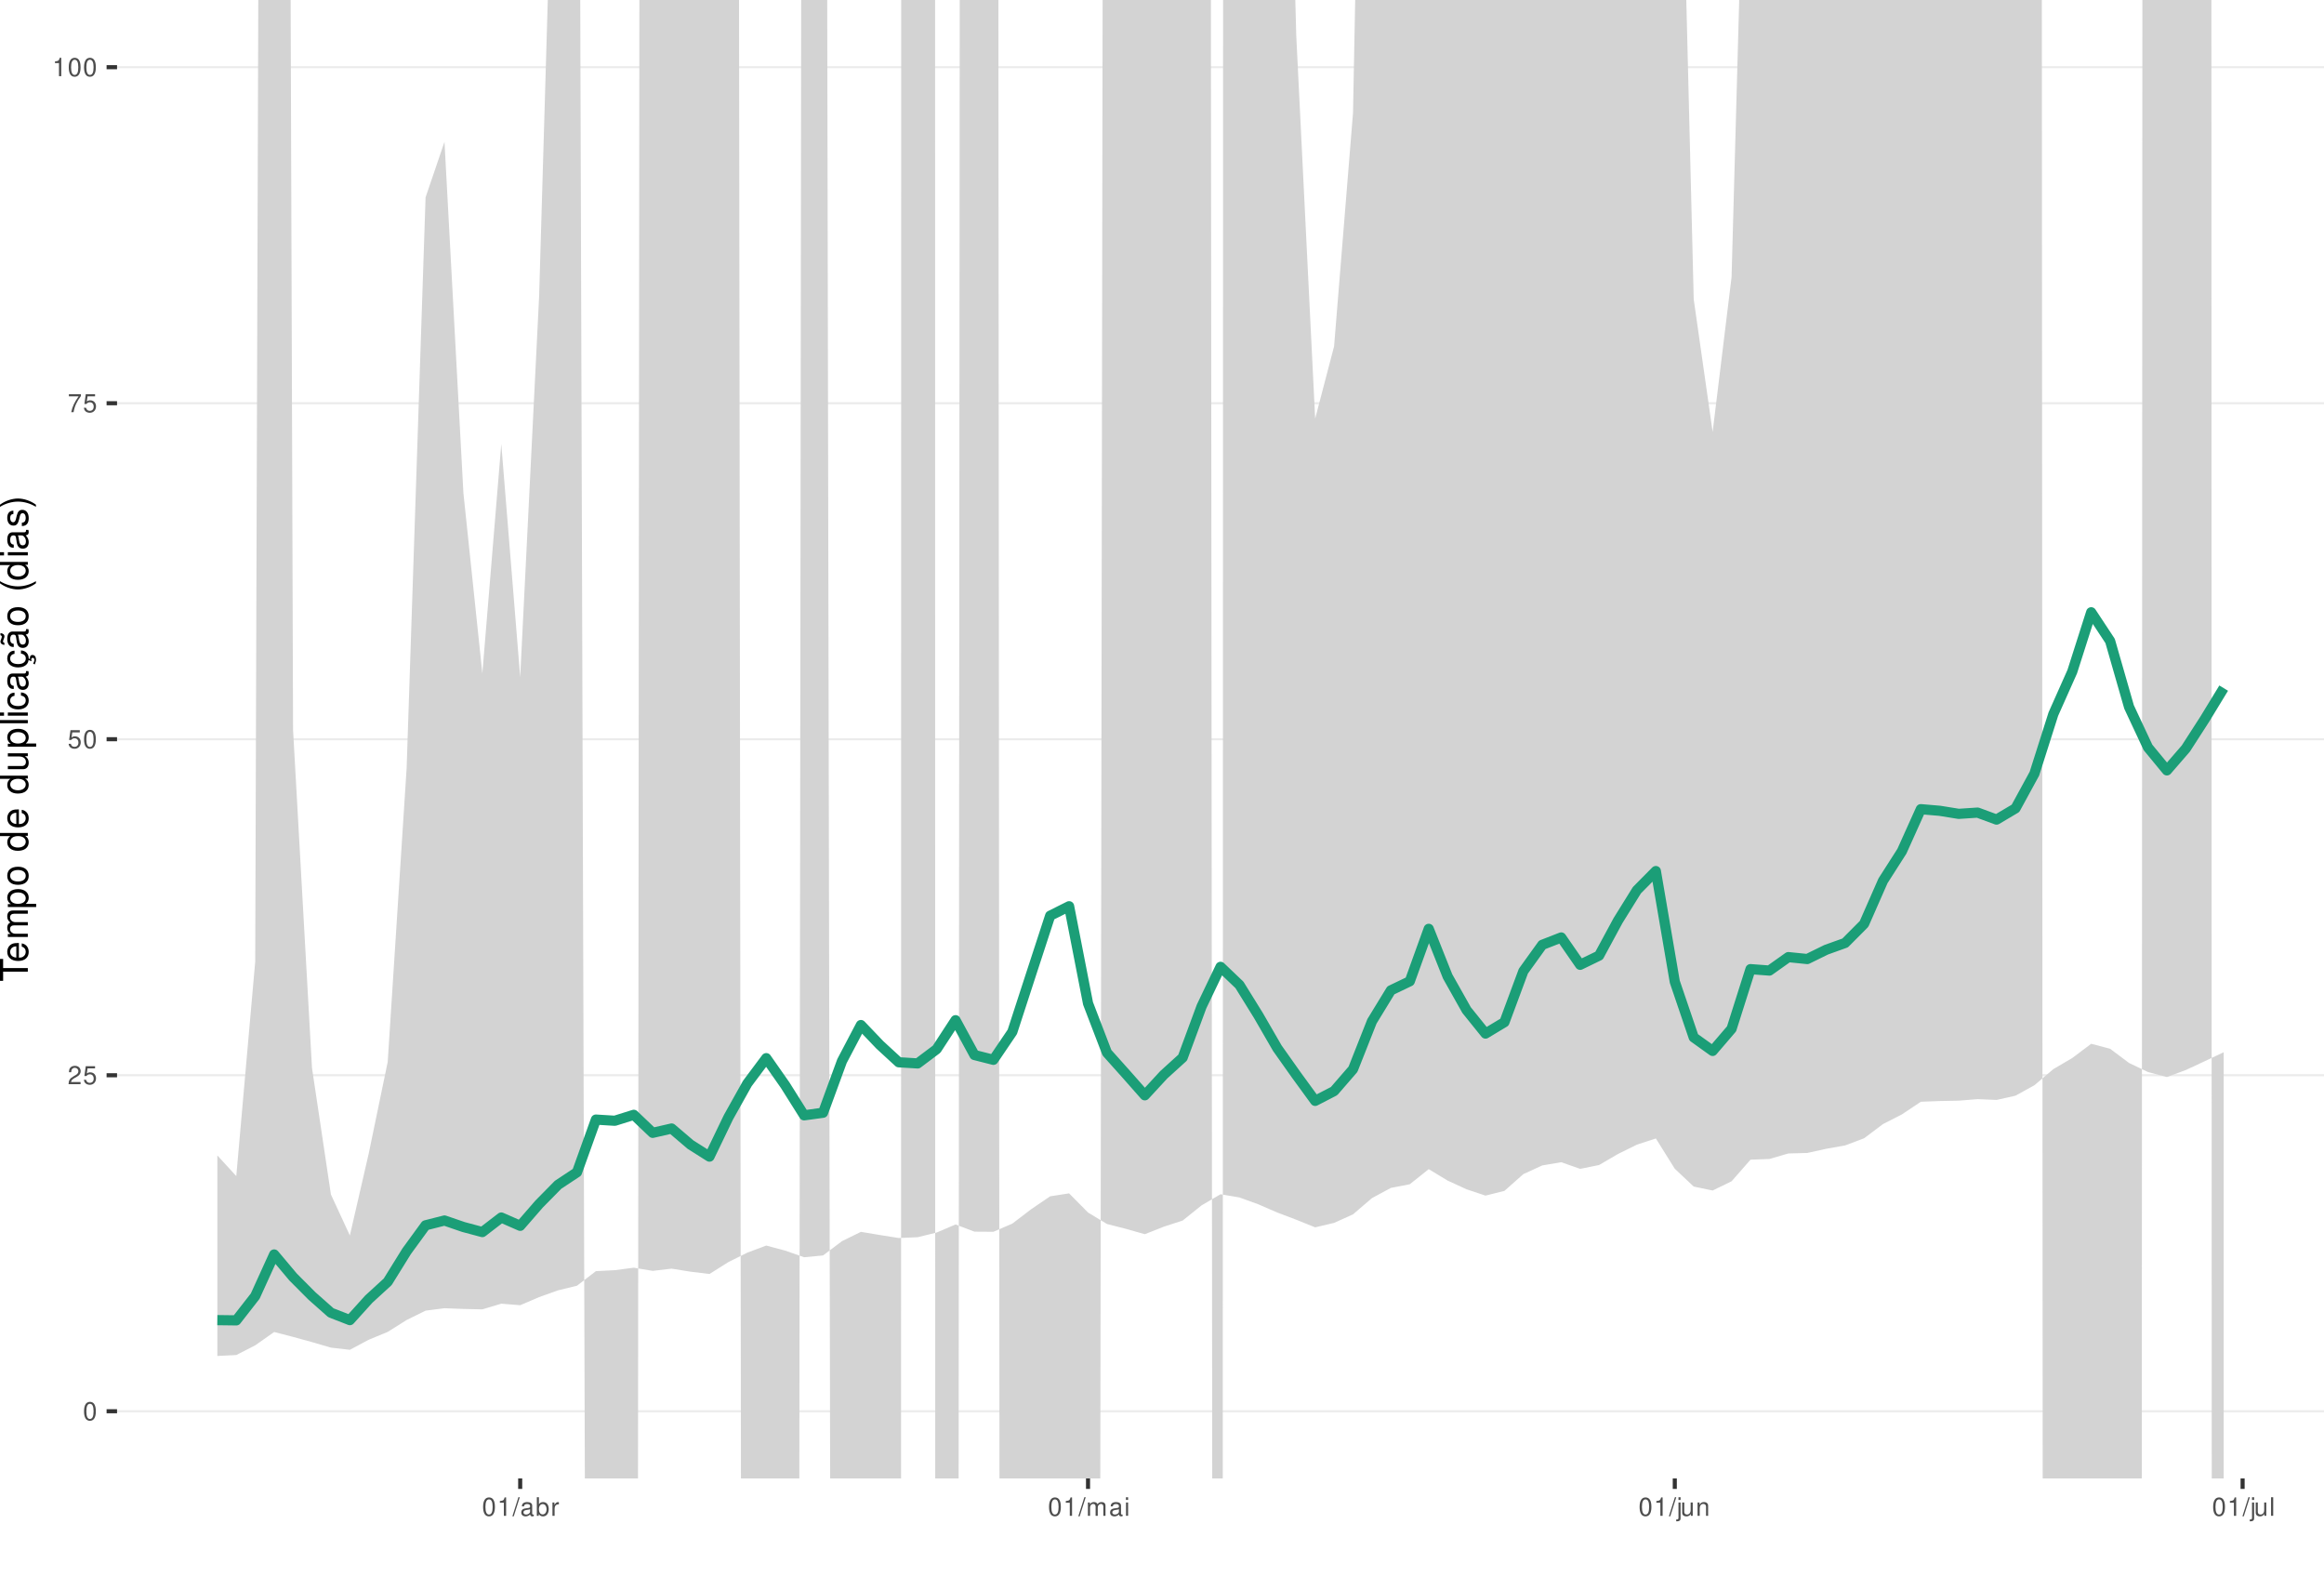
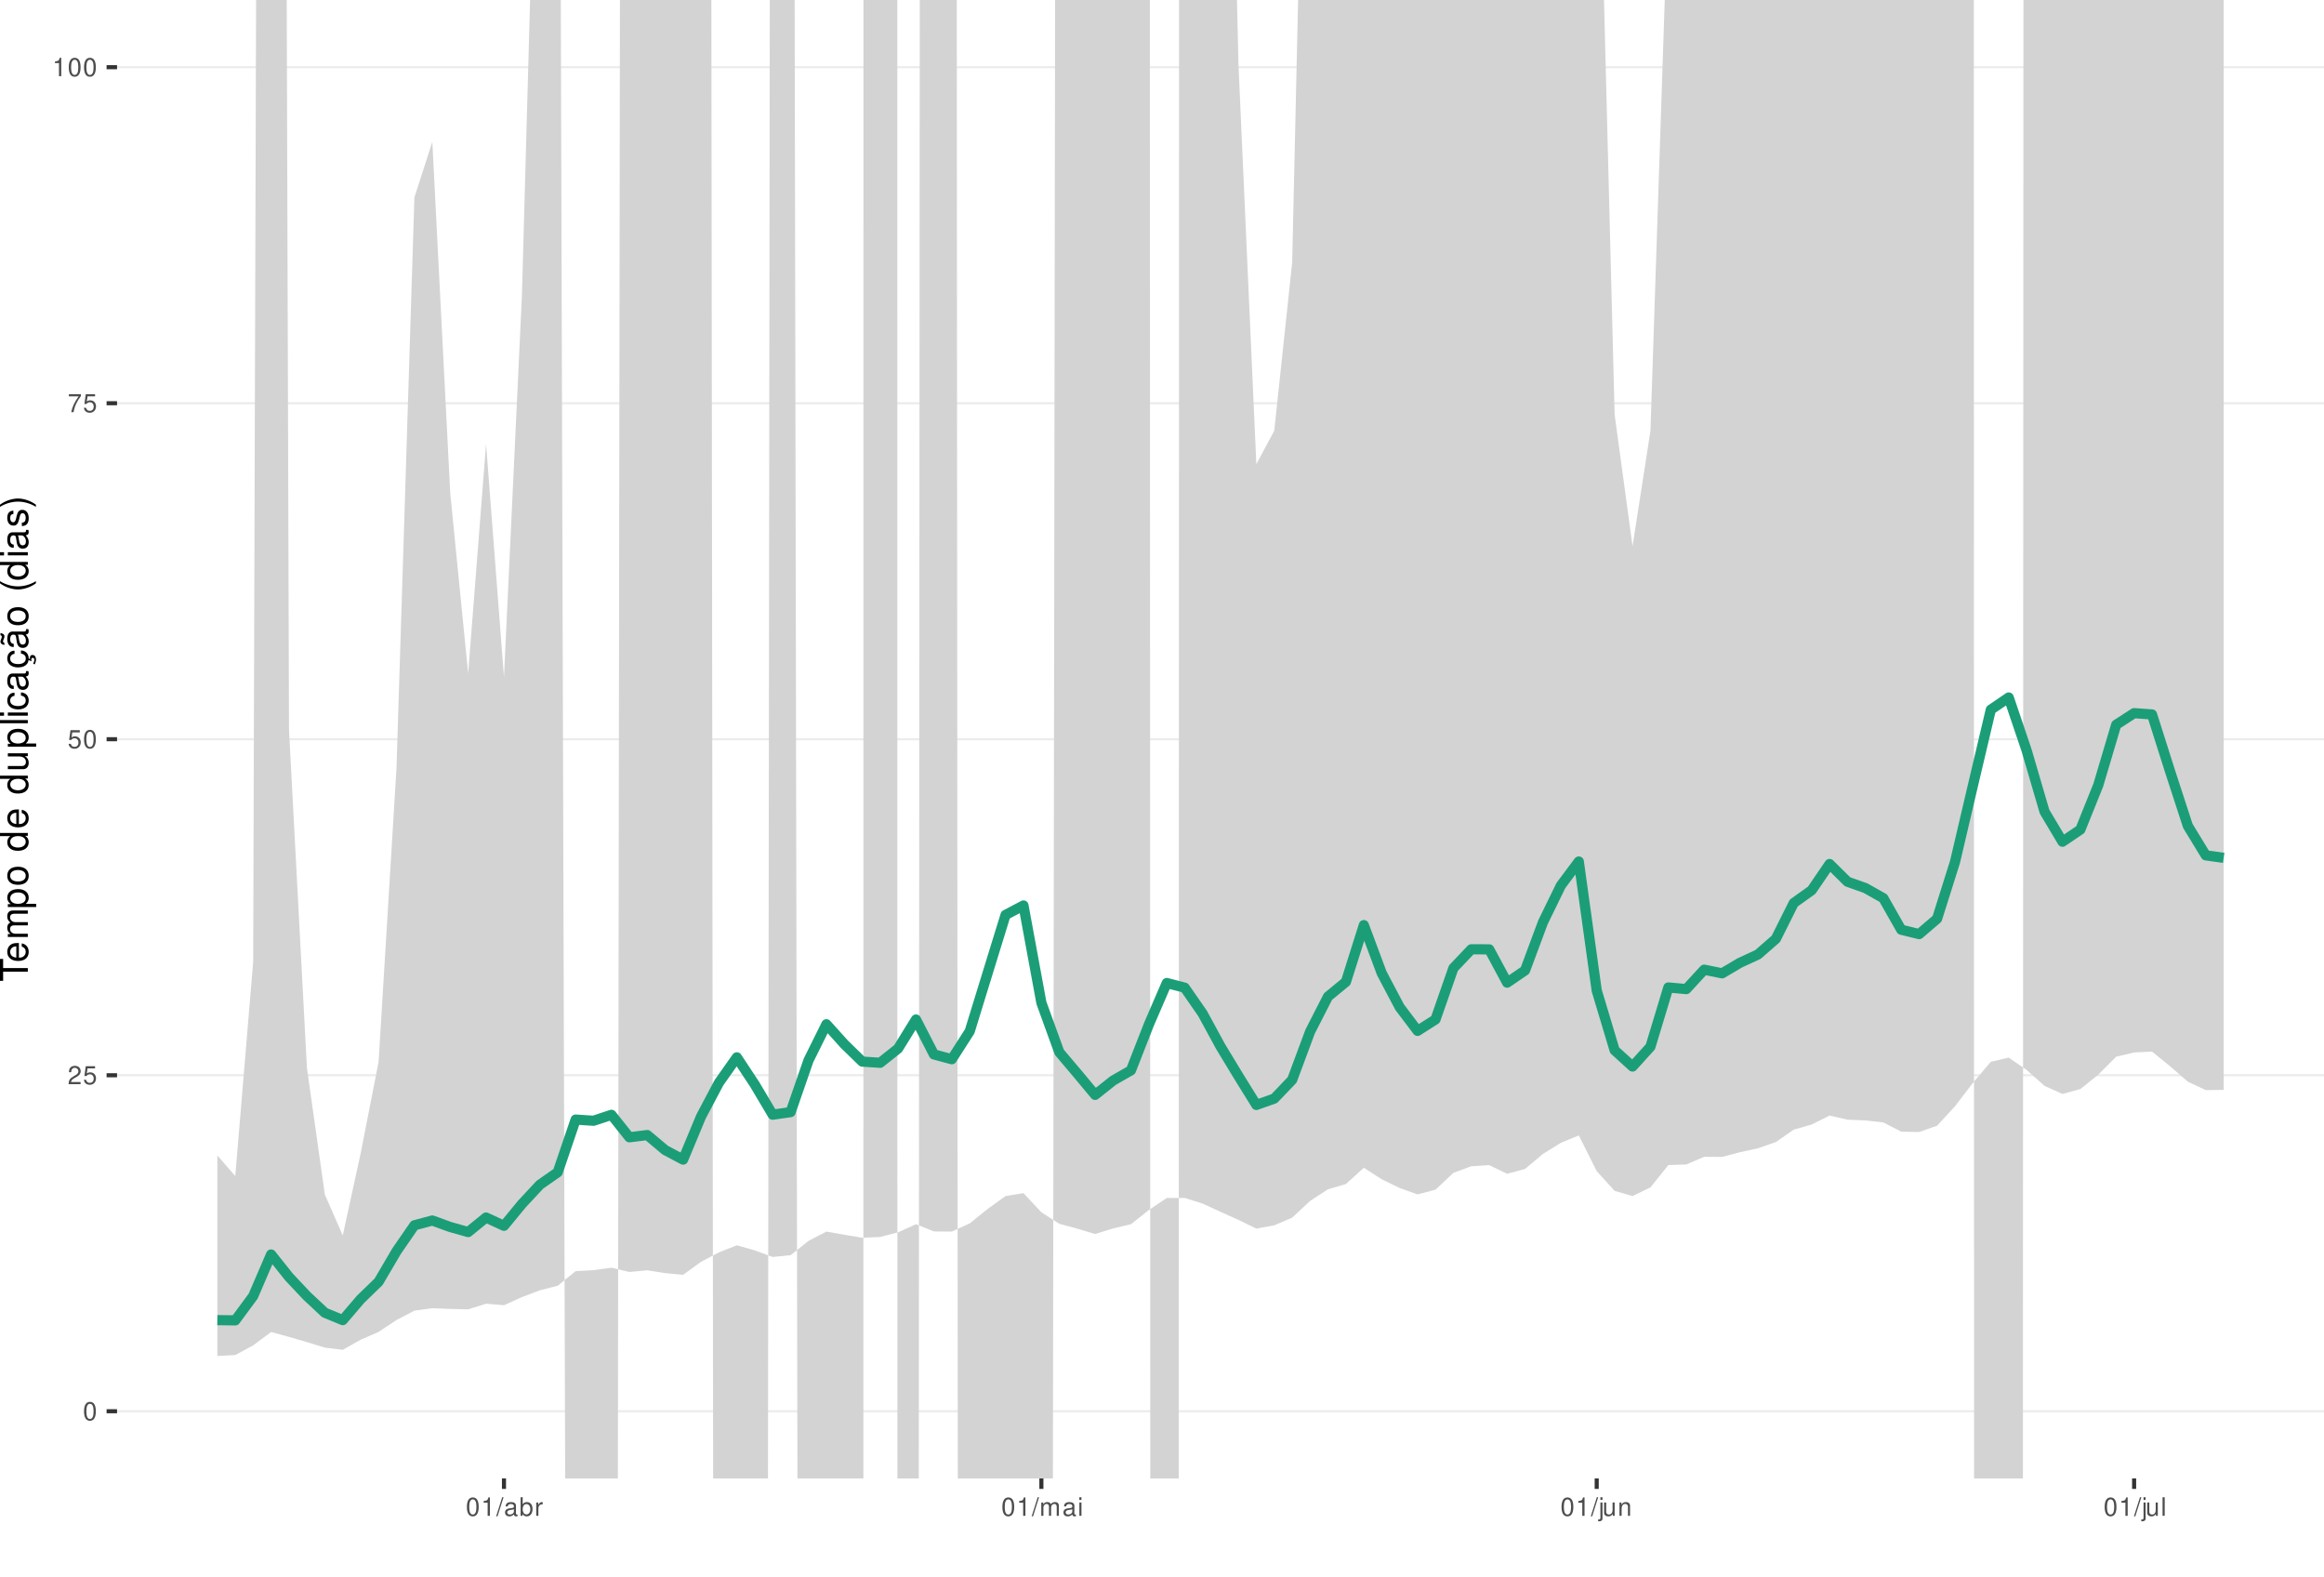
<svg xmlns="http://www.w3.org/2000/svg" xmlns:xlink="http://www.w3.org/1999/xlink" width="609pt" height="413pt" viewBox="0 0 609 413" version="1.1">
  <defs>
    <g>
      <symbol overflow="visible" id="glyph0-0">
        <path style="stroke:none;" d="" />
      </symbol>
      <symbol overflow="visible" id="glyph0-1">
        <path style="stroke:none;" d="M 1.828 -4.812 C 1.391 -4.812 0.984 -4.609 0.75 -4.281 C 0.438 -3.859 0.281 -3.219 0.281 -2.328 C 0.281 -0.703 0.812 0.156 1.828 0.156 C 2.828 0.156 3.375 -0.703 3.375 -2.297 C 3.375 -3.219 3.234 -3.844 2.922 -4.281 C 2.672 -4.625 2.281 -4.812 1.828 -4.812 Z M 1.828 -4.297 C 2.469 -4.297 2.781 -3.641 2.781 -2.344 C 2.781 -0.969 2.469 -0.328 1.812 -0.328 C 1.203 -0.328 0.891 -1 0.891 -2.328 C 0.891 -3.641 1.203 -4.297 1.828 -4.297 Z M 1.828 -4.297 " />
      </symbol>
      <symbol overflow="visible" id="glyph0-2">
        <path style="stroke:none;" d="M 3.375 -0.578 L 0.891 -0.578 C 0.938 -0.984 1.156 -1.234 1.734 -1.578 L 2.406 -1.953 C 3.062 -2.328 3.406 -2.812 3.406 -3.406 C 3.406 -3.812 3.234 -4.188 2.969 -4.438 C 2.688 -4.688 2.344 -4.812 1.891 -4.812 C 1.297 -4.812 0.844 -4.594 0.578 -4.188 C 0.422 -3.938 0.344 -3.641 0.328 -3.141 L 0.922 -3.141 C 0.938 -3.469 0.984 -3.672 1.062 -3.828 C 1.219 -4.125 1.516 -4.297 1.875 -4.297 C 2.406 -4.297 2.797 -3.906 2.797 -3.391 C 2.797 -3.016 2.578 -2.672 2.156 -2.438 L 1.547 -2.078 C 0.562 -1.516 0.281 -1.062 0.219 0 L 3.375 0 Z M 3.375 -0.578 " />
      </symbol>
      <symbol overflow="visible" id="glyph0-3">
        <path style="stroke:none;" d="M 3.172 -4.719 L 0.734 -4.719 L 0.375 -2.156 L 0.922 -2.156 C 1.188 -2.469 1.422 -2.594 1.797 -2.594 C 2.422 -2.594 2.812 -2.156 2.812 -1.453 C 2.812 -0.781 2.422 -0.359 1.781 -0.359 C 1.266 -0.359 0.953 -0.625 0.812 -1.156 L 0.234 -1.156 C 0.312 -0.766 0.375 -0.578 0.516 -0.406 C 0.781 -0.047 1.266 0.156 1.797 0.156 C 2.75 0.156 3.422 -0.547 3.422 -1.531 C 3.422 -2.469 2.797 -3.109 1.891 -3.109 C 1.562 -3.109 1.297 -3.016 1.016 -2.828 L 1.203 -4.141 L 3.172 -4.141 Z M 3.172 -4.719 " />
      </symbol>
      <symbol overflow="visible" id="glyph0-4">
        <path style="stroke:none;" d="M 3.469 -4.719 L 0.312 -4.719 L 0.312 -4.141 L 2.859 -4.141 C 1.734 -2.531 1.266 -1.547 0.922 0 L 1.547 0 C 1.797 -1.516 2.391 -2.812 3.469 -4.234 Z M 3.469 -4.719 " />
      </symbol>
      <symbol overflow="visible" id="glyph0-5">
        <path style="stroke:none;" d="M 1.719 -3.422 L 1.719 0 L 2.312 0 L 2.312 -4.812 L 1.922 -4.812 C 1.719 -4.078 1.578 -3.969 0.672 -3.859 L 0.672 -3.422 Z M 1.719 -3.422 " />
      </symbol>
      <symbol overflow="visible" id="glyph0-6">
        <path style="stroke:none;" d="M 1.531 -4.859 L -0.047 0.141 L 0.312 0.141 L 1.891 -4.859 Z M 1.531 -4.859 " />
      </symbol>
      <symbol overflow="visible" id="glyph0-7">
        <path style="stroke:none;" d="M 3.562 -0.328 C 3.5 -0.312 3.469 -0.312 3.438 -0.312 C 3.25 -0.312 3.141 -0.406 3.141 -0.578 L 3.141 -2.641 C 3.141 -3.25 2.688 -3.594 1.828 -3.594 C 1.312 -3.594 0.906 -3.438 0.672 -3.188 C 0.516 -3 0.453 -2.797 0.438 -2.453 L 0.984 -2.453 C 1.031 -2.875 1.297 -3.078 1.812 -3.078 C 2.312 -3.078 2.594 -2.891 2.594 -2.562 L 2.594 -2.406 C 2.578 -2.172 2.469 -2.078 2.016 -2.031 C 1.219 -1.922 1.109 -1.891 0.891 -1.812 C 0.484 -1.641 0.281 -1.328 0.281 -0.875 C 0.281 -0.25 0.719 0.156 1.422 0.156 C 1.859 0.156 2.219 0 2.609 -0.359 C 2.656 0 2.828 0.156 3.188 0.156 C 3.297 0.156 3.375 0.141 3.562 0.094 Z M 2.594 -1.094 C 2.594 -0.906 2.531 -0.797 2.375 -0.641 C 2.141 -0.438 1.875 -0.328 1.547 -0.328 C 1.109 -0.328 0.859 -0.547 0.859 -0.891 C 0.859 -1.266 1.094 -1.438 1.703 -1.531 C 2.297 -1.609 2.406 -1.641 2.594 -1.719 Z M 2.594 -1.094 " />
      </symbol>
      <symbol overflow="visible" id="glyph0-8">
        <path style="stroke:none;" d="M 0.359 -4.859 L 0.359 0 L 0.859 0 L 0.859 -0.453 C 1.125 -0.047 1.484 0.156 1.969 0.156 C 2.875 0.156 3.484 -0.594 3.484 -1.75 C 3.484 -2.891 2.922 -3.594 1.984 -3.594 C 1.516 -3.594 1.172 -3.406 0.906 -3.016 L 0.906 -4.859 Z M 1.891 -3.062 C 2.5 -3.062 2.906 -2.531 2.906 -1.703 C 2.906 -0.906 2.484 -0.359 1.891 -0.359 C 1.297 -0.359 0.906 -0.906 0.906 -1.719 C 0.906 -2.531 1.297 -3.062 1.891 -3.062 Z M 1.891 -3.062 " />
      </symbol>
      <symbol overflow="visible" id="glyph0-9">
        <path style="stroke:none;" d="M 0.453 -3.484 L 0.453 0 L 1.016 0 L 1.016 -1.812 C 1.031 -2.656 1.375 -3.016 2.141 -3 L 2.141 -3.562 C 2.047 -3.578 1.984 -3.594 1.922 -3.594 C 1.562 -3.594 1.297 -3.375 0.969 -2.859 L 0.969 -3.484 Z M 0.453 -3.484 " />
      </symbol>
      <symbol overflow="visible" id="glyph0-10">
        <path style="stroke:none;" d="M 0.469 -3.484 L 0.469 0 L 1.031 0 L 1.031 -2.188 C 1.031 -2.703 1.391 -3.109 1.844 -3.109 C 2.25 -3.109 2.484 -2.844 2.484 -2.406 L 2.484 0 L 3.047 0 L 3.047 -2.188 C 3.047 -2.703 3.422 -3.109 3.875 -3.109 C 4.266 -3.109 4.516 -2.844 4.516 -2.406 L 4.516 0 L 5.078 0 L 5.078 -2.609 C 5.078 -3.234 4.719 -3.594 4.062 -3.594 C 3.594 -3.594 3.312 -3.453 2.984 -3.062 C 2.781 -3.422 2.5 -3.594 2.047 -3.594 C 1.578 -3.594 1.266 -3.422 0.984 -3 L 0.984 -3.484 Z M 0.469 -3.484 " />
      </symbol>
      <symbol overflow="visible" id="glyph0-11">
        <path style="stroke:none;" d="M 1 -3.484 L 0.453 -3.484 L 0.453 0 L 1 0 Z M 1 -4.859 L 0.438 -4.859 L 0.438 -4.156 L 1 -4.156 Z M 1 -4.859 " />
      </symbol>
      <symbol overflow="visible" id="glyph0-12">
        <path style="stroke:none;" d="M 0.469 -3.484 L 0.469 0.5 C 0.469 0.859 0.359 0.969 0.016 0.969 C -0.031 0.969 -0.047 0.969 -0.125 0.953 L -0.125 1.438 C -0.047 1.438 -0.016 1.453 0.062 1.453 C 0.688 1.453 1.016 1.203 1.016 0.719 L 1.016 -3.484 Z M 1.016 -4.859 L 0.469 -4.859 L 0.469 -4.156 L 1.016 -4.156 Z M 1.016 -4.859 " />
      </symbol>
      <symbol overflow="visible" id="glyph0-13">
        <path style="stroke:none;" d="M 3.203 0 L 3.203 -3.484 L 2.656 -3.484 L 2.656 -1.516 C 2.656 -0.797 2.281 -0.328 1.703 -0.328 C 1.266 -0.328 0.984 -0.594 0.984 -1.016 L 0.984 -3.484 L 0.438 -3.484 L 0.438 -0.797 C 0.438 -0.219 0.859 0.156 1.547 0.156 C 2.062 0.156 2.391 -0.031 2.703 -0.484 L 2.703 0 Z M 3.203 0 " />
      </symbol>
      <symbol overflow="visible" id="glyph0-14">
        <path style="stroke:none;" d="M 0.469 -3.484 L 0.469 0 L 1.031 0 L 1.031 -1.922 C 1.031 -2.641 1.391 -3.109 1.969 -3.109 C 2.406 -3.109 2.688 -2.828 2.688 -2.422 L 2.688 0 L 3.234 0 L 3.234 -2.641 C 3.234 -3.219 2.812 -3.594 2.141 -3.594 C 1.625 -3.594 1.281 -3.391 0.984 -2.906 L 0.984 -3.484 Z M 0.469 -3.484 " />
      </symbol>
      <symbol overflow="visible" id="glyph0-15">
        <path style="stroke:none;" d="M 1.016 -4.859 L 0.453 -4.859 L 0.453 0 L 1.016 0 Z M 1.016 -4.859 " />
      </symbol>
      <symbol overflow="visible" id="glyph1-0">
        <path style="stroke:none;" d="" />
      </symbol>
      <symbol overflow="visible" id="glyph1-1">
        <path style="stroke:none;" d="M -6.469 -3.547 L -6.469 -5.938 L -7.297 -5.938 L -7.297 -0.203 L -6.469 -0.203 L -6.469 -2.609 L 0 -2.609 L 0 -3.547 Z M -6.469 -3.547 " />
      </symbol>
      <symbol overflow="visible" id="glyph1-2">
        <path style="stroke:none;" d="M -2.344 -5.125 C -3.141 -5.125 -3.625 -5.062 -4.016 -4.922 C -4.875 -4.578 -5.391 -3.781 -5.391 -2.797 C -5.391 -1.344 -4.281 -0.406 -2.547 -0.406 C -0.812 -0.406 0.234 -1.297 0.234 -2.781 C 0.234 -3.984 -0.453 -4.812 -1.594 -5.016 L -1.594 -4.188 C -0.906 -3.953 -0.547 -3.484 -0.547 -2.812 C -0.547 -2.281 -0.781 -1.828 -1.219 -1.547 C -1.516 -1.344 -1.812 -1.281 -2.344 -1.266 Z M -3.016 -1.297 C -3.984 -1.359 -4.625 -1.953 -4.625 -2.797 C -4.625 -3.641 -3.953 -4.234 -3.016 -4.234 Z M -3.016 -1.297 " />
      </symbol>
      <symbol overflow="visible" id="glyph1-3">
        <path style="stroke:none;" d="M -5.234 -0.703 L 0 -0.703 L 0 -1.547 L -3.297 -1.547 C -4.047 -1.547 -4.656 -2.094 -4.656 -2.766 C -4.656 -3.391 -4.281 -3.734 -3.609 -3.734 L 0 -3.734 L 0 -4.578 L -3.297 -4.578 C -4.047 -4.578 -4.656 -5.125 -4.656 -5.812 C -4.656 -6.422 -4.266 -6.781 -3.609 -6.781 L 0 -6.781 L 0 -7.625 L -3.938 -7.625 C -4.875 -7.625 -5.391 -7.078 -5.391 -6.094 C -5.391 -5.406 -5.188 -4.984 -4.594 -4.484 C -5.156 -4.188 -5.391 -3.766 -5.391 -3.078 C -5.391 -2.375 -5.125 -1.906 -4.5 -1.469 L -5.234 -1.469 Z M -5.234 -0.703 " />
      </symbol>
      <symbol overflow="visible" id="glyph1-4">
        <path style="stroke:none;" d="M 2.188 -0.547 L 2.188 -1.375 L -0.547 -1.375 C -0.016 -1.812 0.234 -2.312 0.234 -2.984 C 0.234 -4.344 -0.859 -5.234 -2.531 -5.234 C -4.297 -5.234 -5.391 -4.375 -5.391 -2.984 C -5.391 -2.266 -5.062 -1.703 -4.453 -1.312 L -5.234 -1.312 L -5.234 -0.547 Z M -4.609 -2.844 C -4.609 -3.766 -3.797 -4.359 -2.547 -4.359 C -1.359 -4.359 -0.547 -3.75 -0.547 -2.844 C -0.547 -1.953 -1.344 -1.375 -2.578 -1.375 C -3.812 -1.375 -4.609 -1.953 -4.609 -2.844 Z M -4.609 -2.844 " />
      </symbol>
      <symbol overflow="visible" id="glyph1-5">
        <path style="stroke:none;" d="M -5.391 -2.719 C -5.391 -1.234 -4.344 -0.359 -2.578 -0.359 C -0.812 -0.359 0.234 -1.234 0.234 -2.734 C 0.234 -4.203 -0.812 -5.094 -2.547 -5.094 C -4.359 -5.094 -5.391 -4.234 -5.391 -2.719 Z M -4.625 -2.734 C -4.625 -3.672 -3.844 -4.234 -2.547 -4.234 C -1.312 -4.234 -0.547 -3.656 -0.547 -2.734 C -0.547 -1.797 -1.312 -1.234 -2.578 -1.234 C -3.844 -1.234 -4.625 -1.797 -4.625 -2.734 Z M -4.625 -2.734 " />
      </symbol>
      <symbol overflow="visible" id="glyph1-6">
        <path style="stroke:none;" d="" />
      </symbol>
      <symbol overflow="visible" id="glyph1-7">
        <path style="stroke:none;" d="M -7.297 -4.953 L -7.297 -4.125 L -4.578 -4.125 C -5.109 -3.766 -5.391 -3.203 -5.391 -2.516 C -5.391 -1.156 -4.297 -0.266 -2.625 -0.266 C -0.859 -0.266 0.234 -1.125 0.234 -2.547 C 0.234 -3.266 -0.047 -3.766 -0.688 -4.203 L 0 -4.203 L 0 -4.953 Z M -4.609 -2.656 C -4.609 -3.547 -3.812 -4.125 -2.562 -4.125 C -1.344 -4.125 -0.547 -3.547 -0.547 -2.656 C -0.547 -1.734 -1.359 -1.125 -2.578 -1.125 C -3.797 -1.125 -4.609 -1.734 -4.609 -2.656 Z M -4.609 -2.656 " />
      </symbol>
      <symbol overflow="visible" id="glyph1-8">
        <path style="stroke:none;" d="M 0 -4.812 L -5.234 -4.812 L -5.234 -3.984 L -2.266 -3.984 C -1.203 -3.984 -0.5 -3.438 -0.5 -2.562 C -0.5 -1.906 -0.906 -1.484 -1.531 -1.484 L -5.234 -1.484 L -5.234 -0.656 L -1.203 -0.656 C -0.328 -0.656 0.234 -1.297 0.234 -2.312 C 0.234 -3.094 -0.047 -3.578 -0.734 -4.062 L 0 -4.062 Z M 0 -4.812 " />
      </symbol>
      <symbol overflow="visible" id="glyph1-9">
        <path style="stroke:none;" d="M -7.297 -1.516 L -7.297 -0.688 L 0 -0.688 L 0 -1.516 Z M -7.297 -1.516 " />
      </symbol>
      <symbol overflow="visible" id="glyph1-10">
        <path style="stroke:none;" d="M -5.234 -1.5 L -5.234 -0.672 L 0 -0.672 L 0 -1.5 Z M -7.297 -1.5 L -7.297 -0.656 L -6.234 -0.656 L -6.234 -1.5 Z M -7.297 -1.5 " />
      </symbol>
      <symbol overflow="visible" id="glyph1-11">
        <path style="stroke:none;" d="M -3.484 -4.703 C -3.984 -4.672 -4.312 -4.562 -4.609 -4.359 C -5.094 -4 -5.391 -3.375 -5.391 -2.641 C -5.391 -1.219 -4.266 -0.312 -2.531 -0.312 C -0.844 -0.312 0.234 -1.203 0.234 -2.625 C 0.234 -3.875 -0.516 -4.672 -1.797 -4.766 L -1.797 -3.938 C -0.953 -3.797 -0.547 -3.359 -0.547 -2.656 C -0.547 -1.734 -1.297 -1.188 -2.531 -1.188 C -3.844 -1.188 -4.625 -1.719 -4.625 -2.625 C -4.625 -3.328 -4.203 -3.766 -3.484 -3.875 Z M -3.484 -4.703 " />
      </symbol>
      <symbol overflow="visible" id="glyph1-12">
        <path style="stroke:none;" d="M -0.484 -5.344 C -0.469 -5.266 -0.469 -5.219 -0.469 -5.172 C -0.469 -4.875 -0.625 -4.719 -0.875 -4.719 L -3.953 -4.719 C -4.891 -4.719 -5.391 -4.047 -5.391 -2.75 C -5.391 -1.984 -5.172 -1.375 -4.781 -1.016 C -4.516 -0.766 -4.203 -0.672 -3.688 -0.656 L -3.688 -1.484 C -4.328 -1.562 -4.625 -1.938 -4.625 -2.719 C -4.625 -3.484 -4.344 -3.891 -3.844 -3.891 L -3.625 -3.891 C -3.266 -3.875 -3.125 -3.703 -3.047 -3.016 C -2.891 -1.844 -2.844 -1.656 -2.719 -1.344 C -2.453 -0.734 -2 -0.422 -1.312 -0.422 C -0.375 -0.422 0.234 -1.078 0.234 -2.141 C 0.234 -2.797 0 -3.328 -0.547 -3.922 C 0 -3.984 0.234 -4.234 0.234 -4.781 C 0.234 -4.953 0.203 -5.062 0.141 -5.344 Z M -1.656 -3.891 C -1.375 -3.891 -1.203 -3.812 -0.969 -3.562 C -0.656 -3.219 -0.5 -2.812 -0.5 -2.312 C -0.5 -1.672 -0.812 -1.297 -1.344 -1.297 C -1.891 -1.297 -2.172 -1.656 -2.297 -2.547 C -2.422 -3.438 -2.453 -3.609 -2.594 -3.891 Z M -1.656 -3.891 " />
      </symbol>
      <symbol overflow="visible" id="glyph1-13">
        <path style="stroke:none;" d="M 0.234 -2.641 C 0.234 -3.875 -0.547 -4.703 -1.797 -4.766 L -1.797 -3.938 C -0.953 -3.797 -0.531 -3.359 -0.531 -2.656 C -0.531 -1.734 -1.281 -1.188 -2.516 -1.188 C -3.844 -1.188 -4.625 -1.719 -4.625 -2.625 C -4.625 -3.328 -4.203 -3.766 -3.484 -3.875 L -3.484 -4.703 C -3.984 -4.672 -4.312 -4.562 -4.609 -4.359 C -5.094 -4 -5.391 -3.375 -5.391 -2.641 C -5.391 -1.219 -4.266 -0.312 -2.531 -0.312 C -1.469 -0.312 -0.625 -0.672 -0.156 -1.312 C 0.047 -1.594 0.125 -1.812 0.203 -2.25 L 0.922 -1.938 L 0.984 -2.062 C 0.938 -2.188 0.906 -2.25 0.906 -2.375 C 0.906 -2.656 1.047 -2.828 1.281 -2.828 C 1.547 -2.828 1.734 -2.594 1.734 -2.297 C 1.734 -2.031 1.672 -1.844 1.438 -1.406 L 1.406 -1.312 L 1.812 -1.094 C 2.078 -1.75 2.141 -1.953 2.141 -2.344 C 2.141 -3.109 1.781 -3.578 1.203 -3.578 C 0.781 -3.578 0.547 -3.297 0.547 -2.797 C 0.547 -2.703 0.547 -2.641 0.562 -2.516 Z M 0.234 -2.641 " />
      </symbol>
      <symbol overflow="visible" id="glyph1-14">
        <path style="stroke:none;" d="M -0.484 -5.344 C -0.469 -5.266 -0.469 -5.219 -0.469 -5.172 C -0.469 -4.875 -0.625 -4.719 -0.875 -4.719 L -3.953 -4.719 C -4.891 -4.719 -5.391 -4.047 -5.391 -2.75 C -5.391 -1.984 -5.172 -1.375 -4.781 -1.016 C -4.516 -0.766 -4.203 -0.672 -3.688 -0.656 L -3.688 -1.484 C -4.328 -1.562 -4.625 -1.938 -4.625 -2.719 C -4.625 -3.484 -4.344 -3.891 -3.844 -3.891 L -3.625 -3.891 C -3.266 -3.875 -3.125 -3.703 -3.047 -3.016 C -2.891 -1.844 -2.844 -1.656 -2.719 -1.344 C -2.453 -0.734 -2 -0.422 -1.312 -0.422 C -0.375 -0.422 0.234 -1.078 0.234 -2.141 C 0.234 -2.797 0 -3.328 -0.547 -3.922 C 0 -3.984 0.234 -4.234 0.234 -4.781 C 0.234 -4.953 0.203 -5.062 0.141 -5.344 Z M -1.656 -3.891 C -1.375 -3.891 -1.203 -3.812 -0.969 -3.562 C -0.656 -3.219 -0.5 -2.812 -0.5 -2.312 C -0.5 -1.672 -0.812 -1.297 -1.344 -1.297 C -1.891 -1.297 -2.172 -1.656 -2.297 -2.547 C -2.422 -3.438 -2.453 -3.609 -2.594 -3.891 Z M -7.172 -3.75 C -6.922 -3.672 -6.812 -3.547 -6.812 -3.375 C -6.812 -3.25 -6.875 -2.984 -6.984 -2.734 C -7.156 -2.312 -7.172 -2.25 -7.172 -2.047 C -7.172 -1.594 -6.797 -1.297 -6.141 -1.188 L -6.141 -1.766 C -6.375 -1.812 -6.5 -1.938 -6.5 -2.094 C -6.5 -2.203 -6.469 -2.344 -6.375 -2.578 C -6.156 -3.156 -6.125 -3.234 -6.125 -3.438 C -6.125 -3.922 -6.484 -4.219 -7.172 -4.312 Z M -7.172 -3.75 " />
      </symbol>
      <symbol overflow="visible" id="glyph1-15">
        <path style="stroke:none;" d="M -7.297 -2.359 C -5.984 -1.359 -4.156 -0.734 -2.594 -0.734 C -1.016 -0.734 0.812 -1.359 2.125 -2.359 L 2.125 -2.906 C 0.688 -2.031 -0.984 -1.547 -2.594 -1.547 C -4.188 -1.547 -5.875 -2.031 -7.297 -2.906 Z M -7.297 -2.359 " />
      </symbol>
      <symbol overflow="visible" id="glyph1-16">
        <path style="stroke:none;" d="M -3.781 -4.375 C -4.812 -4.375 -5.391 -3.688 -5.391 -2.484 C -5.391 -1.266 -4.766 -0.469 -3.797 -0.469 C -2.969 -0.469 -2.578 -0.891 -2.281 -2.125 L -2.094 -2.906 C -1.953 -3.484 -1.734 -3.719 -1.375 -3.719 C -0.875 -3.719 -0.547 -3.234 -0.547 -2.5 C -0.547 -2.047 -0.672 -1.672 -0.891 -1.453 C -1.047 -1.328 -1.188 -1.266 -1.562 -1.219 L -1.562 -0.344 C -0.344 -0.375 0.234 -1.062 0.234 -2.438 C 0.234 -3.75 -0.422 -4.594 -1.438 -4.594 C -2.203 -4.594 -2.641 -4.156 -2.891 -3.109 L -3.078 -2.312 C -3.234 -1.625 -3.453 -1.344 -3.828 -1.344 C -4.312 -1.344 -4.625 -1.766 -4.625 -2.453 C -4.625 -3.125 -4.328 -3.484 -3.781 -3.5 Z M -3.781 -4.375 " />
      </symbol>
      <symbol overflow="visible" id="glyph1-17">
        <path style="stroke:none;" d="M 2.125 -0.938 C 0.812 -1.938 -1.016 -2.562 -2.578 -2.562 C -4.156 -2.562 -5.984 -1.938 -7.297 -0.938 L -7.297 -0.375 C -5.859 -1.266 -4.188 -1.75 -2.578 -1.75 C -0.984 -1.75 0.703 -1.266 2.125 -0.375 Z M 2.125 -0.938 " />
      </symbol>
    </g>
    <clipPath id="clip1">
      <path d="M 30.672 0 L 609 0 L 609 387.328 L 30.672 387.328 Z M 30.672 0 " />
    </clipPath>
    <clipPath id="clip2">
      <path d="M 30.672 369 L 609 369 L 609 370 L 30.672 370 Z M 30.672 369 " />
    </clipPath>
    <clipPath id="clip3">
      <path d="M 30.672 281 L 609 281 L 609 282 L 30.672 282 Z M 30.672 281 " />
    </clipPath>
    <clipPath id="clip4">
      <path d="M 30.672 193 L 609 193 L 609 194 L 30.672 194 Z M 30.672 193 " />
    </clipPath>
    <clipPath id="clip5">
      <path d="M 30.672 105 L 609 105 L 609 106 L 30.672 106 Z M 30.672 105 " />
    </clipPath>
    <clipPath id="clip6">
      <path d="M 30.672 17 L 609 17 L 609 18 L 30.672 18 Z M 30.672 17 " />
    </clipPath>
    <clipPath id="clip7">
      <path d="M 56 0 L 583 0 L 583 387.328 L 56 387.328 Z M 56 0 " />
    </clipPath>
  </defs>
  <g id="surface36">
    <rect x="0" y="0" width="609" height="413" style="fill:rgb(100%,100%,100%);fill-opacity:1;stroke:none;" />
    <rect x="0" y="0" width="609" height="413" style="fill:rgb(100%,100%,100%);fill-opacity:1;stroke:none;" />
    <path style="fill:none;stroke-width:1.067;stroke-linecap:round;stroke-linejoin:round;stroke:rgb(100%,100%,100%);stroke-opacity:1;stroke-miterlimit:10;" d="M 0 413 L 609 413 L 609 0 L 0 0 Z M 0 413 " />
    <g clip-path="url(#clip1)" clip-rule="nonzero">
      <path style=" stroke:none;fill-rule:nonzero;fill:rgb(100%,100%,100%);fill-opacity:1;" d="M 30.672 387.328 L 609 387.328 L 609 0 L 30.672 0 Z M 30.672 387.328 " />
    </g>
    <g clip-path="url(#clip2)" clip-rule="nonzero">
      <path style="fill:none;stroke-width:0.533;stroke-linecap:butt;stroke-linejoin:round;stroke:rgb(92.157%,92.157%,92.157%);stroke-opacity:1;stroke-miterlimit:10;" d="M 30.672 369.723 L 609 369.723 " />
    </g>
    <g clip-path="url(#clip3)" clip-rule="nonzero">
      <path style="fill:none;stroke-width:0.533;stroke-linecap:butt;stroke-linejoin:round;stroke:rgb(92.157%,92.157%,92.157%);stroke-opacity:1;stroke-miterlimit:10;" d="M 30.672 281.695 L 609 281.695 " />
    </g>
    <g clip-path="url(#clip4)" clip-rule="nonzero">
      <path style="fill:none;stroke-width:0.533;stroke-linecap:butt;stroke-linejoin:round;stroke:rgb(92.157%,92.157%,92.157%);stroke-opacity:1;stroke-miterlimit:10;" d="M 30.672 193.664 L 609 193.664 " />
    </g>
    <g clip-path="url(#clip5)" clip-rule="nonzero">
      <path style="fill:none;stroke-width:0.533;stroke-linecap:butt;stroke-linejoin:round;stroke:rgb(92.157%,92.157%,92.157%);stroke-opacity:1;stroke-miterlimit:10;" d="M 30.672 105.637 L 609 105.637 " />
    </g>
    <g clip-path="url(#clip6)" clip-rule="nonzero">
      <path style="fill:none;stroke-width:0.533;stroke-linecap:butt;stroke-linejoin:round;stroke:rgb(92.157%,92.157%,92.157%);stroke-opacity:1;stroke-miterlimit:10;" d="M 30.672 17.605 L 609 17.605 " />
    </g>
    <g clip-path="url(#clip7)" clip-rule="nonzero">
-       <path style=" stroke:none;fill-rule:nonzero;fill:rgb(82.745%,82.745%,82.745%);fill-opacity:1;" d="M 56.957 302.699 L 61.918 308.117 L 66.879 251.938 L 67.684 0 L 76.16 0 L 76.797 191.227 L 81.758 279.793 L 86.719 312.941 L 91.68 323.672 L 96.637 302.133 L 101.598 278.203 L 106.559 201.215 L 111.52 51.707 L 116.477 37.152 L 121.438 129.199 L 126.398 176.434 L 131.359 116.32 L 136.316 177.387 L 141.277 77.633 L 143.547 0 L 152.051 0 L 153.34 413 L 167.164 413 L 167.547 0 L 193.664 0 L 194.199 413 L 209.43 413 L 209.949 0 L 216.77 0 L 217.59 413 L 236.117 413 L 236.156 0 L 245.039 0 L 245.078 413 L 251.188 413 L 251.496 0 L 261.629 0 L 261.926 413 L 288.289 413 L 288.938 0 L 317.316 0 L 317.684 413 L 320.414 413 L 320.512 0 L 339.434 0 L 339.676 9.227 L 344.637 109.672 L 349.594 90.746 L 354.555 29.586 L 355.125 0 L 441.891 0 L 443.836 78.414 L 448.793 113.16 L 453.754 72.594 L 455.754 0 L 535.062 0 L 535.301 413 L 561.242 413 L 561.406 0 L 579.492 0 L 579.59 413 L 582.711 413 L 582.711 275.664 L 577.754 278.016 L 572.793 280.324 L 567.832 282.168 L 562.871 280.852 L 557.914 278.48 L 552.953 274.762 L 547.992 273.453 L 543.031 277.18 L 538.074 280.094 L 533.113 284.309 L 528.152 287.051 L 523.191 288.164 L 518.234 287.953 L 513.273 288.355 L 508.312 288.449 L 503.352 288.637 L 498.395 291.949 L 493.434 294.488 L 488.473 298.211 L 483.512 300.082 L 478.555 300.965 L 473.594 302.055 L 468.633 302.188 L 463.672 303.633 L 458.715 303.816 L 453.754 309.48 L 448.793 311.891 L 443.836 310.859 L 438.875 306.191 L 433.914 298.254 L 428.953 299.875 L 423.996 302.324 L 419.035 305.215 L 414.074 306.219 L 409.113 304.48 L 404.156 305.32 L 399.195 307.594 L 394.234 311.988 L 389.273 313.23 L 384.316 311.574 L 379.355 309.297 L 374.395 306.297 L 369.434 310.25 L 364.477 311.211 L 359.516 313.883 L 354.555 318.137 L 349.594 320.375 L 344.637 321.543 L 339.676 319.543 L 334.715 317.664 L 329.754 315.512 L 324.797 313.711 L 319.836 312.871 L 314.875 315.781 L 309.914 319.762 L 304.957 321.375 L 299.996 323.34 L 295.035 321.934 L 290.074 320.66 L 285.117 317.66 L 280.156 312.641 L 275.195 313.41 L 270.234 316.781 L 265.277 320.562 L 260.316 322.707 L 255.355 322.676 L 250.398 320.789 L 245.438 322.906 L 240.477 324.129 L 235.516 324.34 L 230.559 323.547 L 225.598 322.723 L 220.637 325.164 L 215.676 328.906 L 210.719 329.375 L 205.758 327.641 L 200.797 326.312 L 195.836 328.172 L 190.879 330.637 L 185.918 333.762 L 180.957 333.16 L 175.996 332.363 L 171.039 332.945 L 166.078 332.113 L 161.117 332.762 L 156.156 333.016 L 151.199 336.836 L 146.238 338.043 L 141.277 339.816 L 136.316 341.941 L 131.359 341.543 L 126.398 343.027 L 121.438 342.918 L 116.477 342.73 L 111.52 343.367 L 106.559 345.816 L 101.598 348.934 L 96.637 350.984 L 91.68 353.625 L 86.719 353.055 L 81.758 351.605 L 76.797 350.242 L 71.84 348.961 L 66.879 352.453 L 61.918 354.996 L 56.957 355.234 Z M 56.957 302.699 " />
-     </g>
-     <path style="fill:none;stroke-width:2.667;stroke-linecap:butt;stroke-linejoin:round;stroke:rgb(10.588%,61.961%,46.667%);stroke-opacity:1;stroke-miterlimit:10;" d="M 56.957 345.852 L 61.918 345.914 L 66.879 339.555 L 71.84 328.652 L 76.797 334.547 L 81.758 339.527 L 86.719 343.918 L 91.68 345.844 L 96.637 340.355 L 101.598 335.809 L 106.559 327.812 L 111.52 321.008 L 116.477 319.75 L 121.438 321.453 L 126.398 322.781 L 131.359 318.969 L 136.316 321.141 L 141.277 315.434 L 146.238 310.395 L 151.199 307.113 L 156.156 293.312 L 161.117 293.617 L 166.078 292.062 L 171.039 296.785 L 175.996 295.648 L 180.957 299.879 L 185.918 303.016 L 190.879 292.715 L 195.836 283.855 L 200.797 277.219 L 205.758 284.309 L 210.719 292.195 L 215.676 291.52 L 220.637 277.988 L 225.598 268.543 L 230.559 273.738 L 235.516 278.297 L 240.477 278.598 L 245.438 274.871 L 250.398 267.273 L 255.355 276.395 L 260.316 277.652 L 265.277 270.332 L 270.234 255.09 L 275.195 239.898 L 280.156 237.418 L 285.117 262.871 L 290.074 275.789 L 295.035 281.332 L 299.996 286.953 L 304.957 281.578 L 309.914 277.078 L 314.875 263.664 L 319.836 253.293 L 324.797 258.023 L 329.754 266.02 L 334.715 274.598 L 339.676 281.605 L 344.637 288.41 L 349.594 285.848 L 354.555 280.121 L 359.516 267.574 L 364.477 259.453 L 369.434 257.078 L 374.395 243.336 L 379.355 255.812 L 384.316 264.625 L 389.273 270.777 L 394.234 267.793 L 399.195 254.422 L 404.156 247.527 L 409.113 245.594 L 414.074 252.762 L 419.035 250.355 L 423.996 241.18 L 428.953 233.207 L 433.914 228.203 L 438.875 257.195 L 443.836 271.773 L 448.793 275.324 L 453.754 269.539 L 458.715 253.898 L 463.672 254.27 L 468.633 250.746 L 473.594 251.25 L 478.555 248.816 L 483.512 247.035 L 488.473 242.047 L 493.434 230.758 L 498.395 223 L 503.352 211.988 L 508.312 212.414 L 513.273 213.215 L 518.234 212.887 L 523.191 214.719 L 528.152 211.777 L 533.113 202.688 L 538.074 187.078 L 543.031 175.953 L 547.992 160.406 L 552.953 167.926 L 557.914 185.211 L 562.871 195.805 L 567.832 201.828 L 572.793 196.102 L 577.754 188.406 L 582.711 180.273 " />
+       <path style=" stroke:none;fill-rule:nonzero;fill:rgb(82.745%,82.745%,82.745%);fill-opacity:1;" d="M 56.957 302.699 L 61.652 308.117 L 66.348 251.938 L 67.109 0 L 75.133 0 L 75.734 191.227 L 80.43 279.793 L 85.125 312.941 L 89.82 323.672 L 94.512 302.133 L 99.207 278.203 L 103.902 201.215 L 108.594 51.707 L 113.289 37.152 L 117.984 129.199 L 122.68 176.434 L 127.371 116.32 L 132.066 177.387 L 136.762 77.633 L 138.91 0 L 146.957 0 L 148.176 413 L 161.875 413 L 162.453 0 L 186.414 0 L 186.91 413 L 201.215 413 L 201.719 0 L 208.238 0 L 209.016 413 L 226.246 413 L 226.266 0 L 235.145 0 L 235.164 413 L 240.746 413 L 241.023 0 L 250.719 0 L 251.004 413 L 275.871 413 L 276.488 0 L 301.32 0 L 301.441 413 L 308.883 413 L 308.969 0 L 324.148 0 L 324.531 16.777 L 329.223 121.602 L 333.918 112.832 L 338.613 68.754 L 340.168 0 L 420.324 0 L 423.109 108.609 L 427.805 143.109 L 432.496 112.875 L 436.242 0 L 517.234 0 L 517.309 413 L 530.09 413 L 530.238 0 L 582.711 0 L 582.711 285.523 L 578.02 285.594 L 573.324 283.383 L 568.629 279.309 L 563.934 275.504 L 559.242 275.727 L 554.547 276.836 L 549.852 281.539 L 545.16 285.312 L 540.465 286.586 L 535.77 284.492 L 531.074 280.309 L 526.383 277.07 L 521.688 278.176 L 516.992 283.691 L 512.301 289.828 L 507.605 294.914 L 502.91 296.566 L 498.215 296.469 L 493.523 294.062 L 488.828 293.539 L 484.133 293.336 L 479.438 292.254 L 474.746 294.605 L 470.051 295.934 L 465.355 299.203 L 460.664 300.832 L 455.969 301.859 L 451.273 303.086 L 446.578 303.059 L 441.887 305.07 L 437.191 305.227 L 432.496 311.078 L 427.805 313.34 L 423.109 311.988 L 418.414 306.809 L 413.719 297.457 L 409.027 299.402 L 404.332 302.301 L 399.637 306.242 L 394.941 307.512 L 390.25 305.242 L 385.555 305.539 L 380.859 307.266 L 376.168 311.672 L 371.473 312.914 L 366.777 311.242 L 362.082 308.953 L 357.391 305.934 L 352.695 310.188 L 348 311.574 L 343.309 314.613 L 338.613 319.004 L 333.918 321.008 L 329.223 321.871 L 324.531 319.586 L 319.836 317.477 L 315.141 315.316 L 310.445 313.832 L 305.754 313.848 L 301.059 316.996 L 296.363 320.719 L 291.672 321.82 L 286.977 323.289 L 282.281 321.879 L 277.586 320.605 L 272.895 317.602 L 268.199 312.578 L 263.504 313.348 L 258.812 316.719 L 254.117 320.504 L 249.422 322.648 L 244.727 322.613 L 240.035 320.723 L 235.34 322.844 L 230.645 324.066 L 225.949 324.273 L 221.258 323.48 L 216.562 322.652 L 211.867 325.094 L 207.176 328.84 L 202.48 329.305 L 197.785 327.57 L 193.09 326.238 L 188.398 328.098 L 183.703 330.566 L 179.008 333.973 L 174.316 333.543 L 169.621 332.793 L 164.926 333.238 L 160.23 332.113 L 155.539 332.762 L 150.844 333.016 L 146.148 336.836 L 141.453 338.043 L 136.762 339.816 L 132.066 341.941 L 127.371 341.543 L 122.68 343.027 L 117.984 342.918 L 113.289 342.73 L 108.594 343.367 L 103.902 345.816 L 99.207 348.934 L 94.512 350.984 L 89.82 353.625 L 85.125 353.055 L 80.43 351.605 L 75.734 350.242 L 71.043 348.961 L 66.348 352.453 L 61.652 354.996 L 56.957 355.234 Z M 56.957 302.699 " />
+     </g>
+     <path style="fill:none;stroke-width:2.667;stroke-linecap:butt;stroke-linejoin:round;stroke:rgb(10.588%,61.961%,46.667%);stroke-opacity:1;stroke-miterlimit:10;" d="M 56.957 345.852 L 61.652 345.914 L 66.348 339.555 L 71.043 328.652 L 75.734 334.547 L 80.43 339.527 L 85.125 343.918 L 89.82 345.844 L 94.512 340.355 L 99.207 335.809 L 103.902 327.812 L 108.594 321.008 L 113.289 319.75 L 117.984 321.453 L 122.68 322.781 L 127.371 318.969 L 132.066 321.141 L 136.762 315.434 L 141.453 310.395 L 146.148 307.113 L 150.844 293.312 L 155.539 293.617 L 160.23 292.062 L 164.926 297.949 L 169.621 297.363 L 174.316 301.312 L 179.008 303.797 L 183.703 292.523 L 188.398 283.652 L 193.09 277.004 L 197.785 284.117 L 202.48 292.027 L 207.176 291.355 L 211.867 277.801 L 216.562 268.336 L 221.258 273.551 L 225.949 278.121 L 230.645 278.43 L 235.34 274.699 L 240.035 267.094 L 244.727 276.234 L 249.422 277.5 L 254.117 270.168 L 258.812 254.906 L 263.504 239.695 L 268.199 237.215 L 272.895 262.711 L 277.586 275.652 L 282.281 281.203 L 286.977 286.84 L 291.672 283.102 L 296.363 280.41 L 301.059 268.406 L 305.754 257.531 L 310.445 258.75 L 315.141 265.52 L 319.836 274.152 L 324.531 281.906 L 329.223 289.477 L 333.918 287.809 L 338.613 282.898 L 343.309 270.266 L 348 261.086 L 352.695 257.234 L 357.391 242.367 L 362.082 254.957 L 366.777 263.855 L 371.473 270.07 L 376.168 267.078 L 380.859 253.637 L 385.555 248.695 L 390.25 248.715 L 394.941 257.438 L 399.637 254.23 L 404.332 241.613 L 409.027 231.988 L 413.719 225.699 L 418.414 259.492 L 423.109 275.148 L 427.805 279.414 L 432.496 274.223 L 437.191 258.695 L 441.887 259.129 L 446.578 254.039 L 451.273 254.996 L 455.969 252.227 L 460.664 250.059 L 465.355 245.969 L 470.051 236.574 L 474.746 233.23 L 479.438 226.352 L 484.133 230.996 L 488.828 232.66 L 493.523 235.301 L 498.215 243.57 L 502.91 244.719 L 507.605 240.707 L 512.301 225.816 L 516.992 205.816 L 521.688 185.922 L 526.383 182.73 L 531.074 196.598 L 535.77 212.637 L 540.465 220.516 L 545.16 217.336 L 549.852 205.676 L 554.547 189.867 L 559.242 186.836 L 563.934 187.172 L 568.629 201.973 L 573.324 216.383 L 578.02 224.086 L 582.711 224.738 " />
    <g style="fill:rgb(30.196%,30.196%,30.196%);fill-opacity:1;">
      <use xlink:href="#glyph0-1" x="21.738" y="372.07" />
    </g>
    <g style="fill:rgb(30.196%,30.196%,30.196%);fill-opacity:1;">
      <use xlink:href="#glyph0-2" x="17.738" y="284.043" />
      <use xlink:href="#glyph0-3" x="21.738" y="284.043" />
    </g>
    <g style="fill:rgb(30.196%,30.196%,30.196%);fill-opacity:1;">
      <use xlink:href="#glyph0-3" x="17.738" y="196.012" />
      <use xlink:href="#glyph0-1" x="21.738" y="196.012" />
    </g>
    <g style="fill:rgb(30.196%,30.196%,30.196%);fill-opacity:1;">
      <use xlink:href="#glyph0-4" x="17.738" y="107.984" />
      <use xlink:href="#glyph0-3" x="21.738" y="107.984" />
    </g>
    <g style="fill:rgb(30.196%,30.196%,30.196%);fill-opacity:1;">
      <use xlink:href="#glyph0-5" x="13.738" y="19.953" />
      <use xlink:href="#glyph0-1" x="17.738" y="19.953" />
      <use xlink:href="#glyph0-1" x="21.738" y="19.953" />
    </g>
    <path style="fill:none;stroke-width:1.067;stroke-linecap:butt;stroke-linejoin:round;stroke:rgb(20%,20%,20%);stroke-opacity:1;stroke-miterlimit:10;" d="M 27.93 369.723 L 30.672 369.723 " />
    <path style="fill:none;stroke-width:1.067;stroke-linecap:butt;stroke-linejoin:round;stroke:rgb(20%,20%,20%);stroke-opacity:1;stroke-miterlimit:10;" d="M 27.93 281.695 L 30.672 281.695 " />
    <path style="fill:none;stroke-width:1.067;stroke-linecap:butt;stroke-linejoin:round;stroke:rgb(20%,20%,20%);stroke-opacity:1;stroke-miterlimit:10;" d="M 27.93 193.664 L 30.672 193.664 " />
    <path style="fill:none;stroke-width:1.067;stroke-linecap:butt;stroke-linejoin:round;stroke:rgb(20%,20%,20%);stroke-opacity:1;stroke-miterlimit:10;" d="M 27.93 105.637 L 30.672 105.637 " />
    <path style="fill:none;stroke-width:1.067;stroke-linecap:butt;stroke-linejoin:round;stroke:rgb(20%,20%,20%);stroke-opacity:1;stroke-miterlimit:10;" d="M 27.93 17.605 L 30.672 17.605 " />
-     <path style="fill:none;stroke-width:1.067;stroke-linecap:butt;stroke-linejoin:round;stroke:rgb(20%,20%,20%);stroke-opacity:1;stroke-miterlimit:10;" d="M 136.316 390.07 L 136.316 387.328 " />
-     <path style="fill:none;stroke-width:1.067;stroke-linecap:butt;stroke-linejoin:round;stroke:rgb(20%,20%,20%);stroke-opacity:1;stroke-miterlimit:10;" d="M 285.117 390.07 L 285.117 387.328 " />
-     <path style="fill:none;stroke-width:1.067;stroke-linecap:butt;stroke-linejoin:round;stroke:rgb(20%,20%,20%);stroke-opacity:1;stroke-miterlimit:10;" d="M 438.875 390.07 L 438.875 387.328 " />
-     <path style="fill:none;stroke-width:1.067;stroke-linecap:butt;stroke-linejoin:round;stroke:rgb(20%,20%,20%);stroke-opacity:1;stroke-miterlimit:10;" d="M 587.672 390.07 L 587.672 387.328 " />
-     <g style="fill:rgb(30.196%,30.196%,30.196%);fill-opacity:1;">
-       <use xlink:href="#glyph0-1" x="126.316" y="397.109" />
-       <use xlink:href="#glyph0-5" x="130.316" y="397.109" />
-       <use xlink:href="#glyph0-6" x="134.316" y="397.109" />
-       <use xlink:href="#glyph0-7" x="136.316" y="397.109" />
-       <use xlink:href="#glyph0-8" x="140.316" y="397.109" />
-       <use xlink:href="#glyph0-9" x="144.316" y="397.109" />
-     </g>
-     <g style="fill:rgb(30.196%,30.196%,30.196%);fill-opacity:1;">
-       <use xlink:href="#glyph0-1" x="274.617" y="397.109" />
-       <use xlink:href="#glyph0-5" x="278.617" y="397.109" />
-       <use xlink:href="#glyph0-6" x="282.617" y="397.109" />
-       <use xlink:href="#glyph0-10" x="284.617" y="397.109" />
-       <use xlink:href="#glyph0-7" x="290.617" y="397.109" />
-       <use xlink:href="#glyph0-11" x="294.617" y="397.109" />
-     </g>
-     <g style="fill:rgb(30.196%,30.196%,30.196%);fill-opacity:1;">
-       <use xlink:href="#glyph0-1" x="429.375" y="397.109" />
-       <use xlink:href="#glyph0-5" x="433.375" y="397.109" />
-       <use xlink:href="#glyph0-6" x="437.375" y="397.109" />
-       <use xlink:href="#glyph0-12" x="439.375" y="397.109" />
-       <use xlink:href="#glyph0-13" x="440.375" y="397.109" />
-       <use xlink:href="#glyph0-14" x="444.375" y="397.109" />
-     </g>
-     <g style="fill:rgb(30.196%,30.196%,30.196%);fill-opacity:1;">
-       <use xlink:href="#glyph0-1" x="579.672" y="397.109" />
-       <use xlink:href="#glyph0-5" x="583.672" y="397.109" />
-       <use xlink:href="#glyph0-6" x="587.672" y="397.109" />
-       <use xlink:href="#glyph0-12" x="589.672" y="397.109" />
-       <use xlink:href="#glyph0-13" x="590.672" y="397.109" />
-       <use xlink:href="#glyph0-15" x="594.672" y="397.109" />
+     <path style="fill:none;stroke-width:1.067;stroke-linecap:butt;stroke-linejoin:round;stroke:rgb(20%,20%,20%);stroke-opacity:1;stroke-miterlimit:10;" d="M 132.066 390.07 L 132.066 387.328 " />
+     <path style="fill:none;stroke-width:1.067;stroke-linecap:butt;stroke-linejoin:round;stroke:rgb(20%,20%,20%);stroke-opacity:1;stroke-miterlimit:10;" d="M 272.895 390.07 L 272.895 387.328 " />
+     <path style="fill:none;stroke-width:1.067;stroke-linecap:butt;stroke-linejoin:round;stroke:rgb(20%,20%,20%);stroke-opacity:1;stroke-miterlimit:10;" d="M 418.414 390.07 L 418.414 387.328 " />
+     <path style="fill:none;stroke-width:1.067;stroke-linecap:butt;stroke-linejoin:round;stroke:rgb(20%,20%,20%);stroke-opacity:1;stroke-miterlimit:10;" d="M 559.242 390.07 L 559.242 387.328 " />
+     <g style="fill:rgb(30.196%,30.196%,30.196%);fill-opacity:1;">
+       <use xlink:href="#glyph0-1" x="122.066" y="397.109" />
+       <use xlink:href="#glyph0-5" x="126.066" y="397.109" />
+       <use xlink:href="#glyph0-6" x="130.066" y="397.109" />
+       <use xlink:href="#glyph0-7" x="132.066" y="397.109" />
+       <use xlink:href="#glyph0-8" x="136.066" y="397.109" />
+       <use xlink:href="#glyph0-9" x="140.066" y="397.109" />
+     </g>
+     <g style="fill:rgb(30.196%,30.196%,30.196%);fill-opacity:1;">
+       <use xlink:href="#glyph0-1" x="262.395" y="397.109" />
+       <use xlink:href="#glyph0-5" x="266.395" y="397.109" />
+       <use xlink:href="#glyph0-6" x="270.395" y="397.109" />
+       <use xlink:href="#glyph0-10" x="272.395" y="397.109" />
+       <use xlink:href="#glyph0-7" x="278.395" y="397.109" />
+       <use xlink:href="#glyph0-11" x="282.395" y="397.109" />
+     </g>
+     <g style="fill:rgb(30.196%,30.196%,30.196%);fill-opacity:1;">
+       <use xlink:href="#glyph0-1" x="408.914" y="397.109" />
+       <use xlink:href="#glyph0-5" x="412.914" y="397.109" />
+       <use xlink:href="#glyph0-6" x="416.914" y="397.109" />
+       <use xlink:href="#glyph0-12" x="418.914" y="397.109" />
+       <use xlink:href="#glyph0-13" x="419.914" y="397.109" />
+       <use xlink:href="#glyph0-14" x="423.914" y="397.109" />
+     </g>
+     <g style="fill:rgb(30.196%,30.196%,30.196%);fill-opacity:1;">
+       <use xlink:href="#glyph0-1" x="551.242" y="397.109" />
+       <use xlink:href="#glyph0-5" x="555.242" y="397.109" />
+       <use xlink:href="#glyph0-6" x="559.242" y="397.109" />
+       <use xlink:href="#glyph0-12" x="561.242" y="397.109" />
+       <use xlink:href="#glyph0-13" x="562.242" y="397.109" />
+       <use xlink:href="#glyph0-15" x="566.242" y="397.109" />
    </g>
    <g style="fill:rgb(0%,0%,0%);fill-opacity:1;">
      <use xlink:href="#glyph1-1" x="7.29" y="257.164" />
      <use xlink:href="#glyph1-2" x="7.29" y="252.164" />
      <use xlink:href="#glyph1-3" x="7.29" y="246.164" />
      <use xlink:href="#glyph1-4" x="7.29" y="238.164" />
      <use xlink:href="#glyph1-5" x="7.29" y="232.164" />
      <use xlink:href="#glyph1-6" x="7.29" y="226.164" />
      <use xlink:href="#glyph1-7" x="7.29" y="223.164" />
      <use xlink:href="#glyph1-2" x="7.29" y="217.164" />
      <use xlink:href="#glyph1-6" x="7.29" y="211.164" />
      <use xlink:href="#glyph1-7" x="7.29" y="208.164" />
      <use xlink:href="#glyph1-8" x="7.29" y="202.164" />
      <use xlink:href="#glyph1-4" x="7.29" y="196.164" />
      <use xlink:href="#glyph1-9" x="7.29" y="190.164" />
      <use xlink:href="#glyph1-10" x="7.29" y="188.164" />
      <use xlink:href="#glyph1-11" x="7.29" y="186.164" />
      <use xlink:href="#glyph1-12" x="7.29" y="181.164" />
      <use xlink:href="#glyph1-13" x="7.29" y="175.164" />
      <use xlink:href="#glyph1-14" x="7.29" y="170.164" />
      <use xlink:href="#glyph1-5" x="7.29" y="164.164" />
      <use xlink:href="#glyph1-6" x="7.29" y="158.164" />
      <use xlink:href="#glyph1-15" x="7.29" y="155.164" />
      <use xlink:href="#glyph1-7" x="7.29" y="152.164" />
      <use xlink:href="#glyph1-10" x="7.29" y="146.164" />
      <use xlink:href="#glyph1-12" x="7.29" y="144.164" />
      <use xlink:href="#glyph1-16" x="7.29" y="138.164" />
      <use xlink:href="#glyph1-17" x="7.29" y="133.164" />
    </g>
  </g>
</svg>
